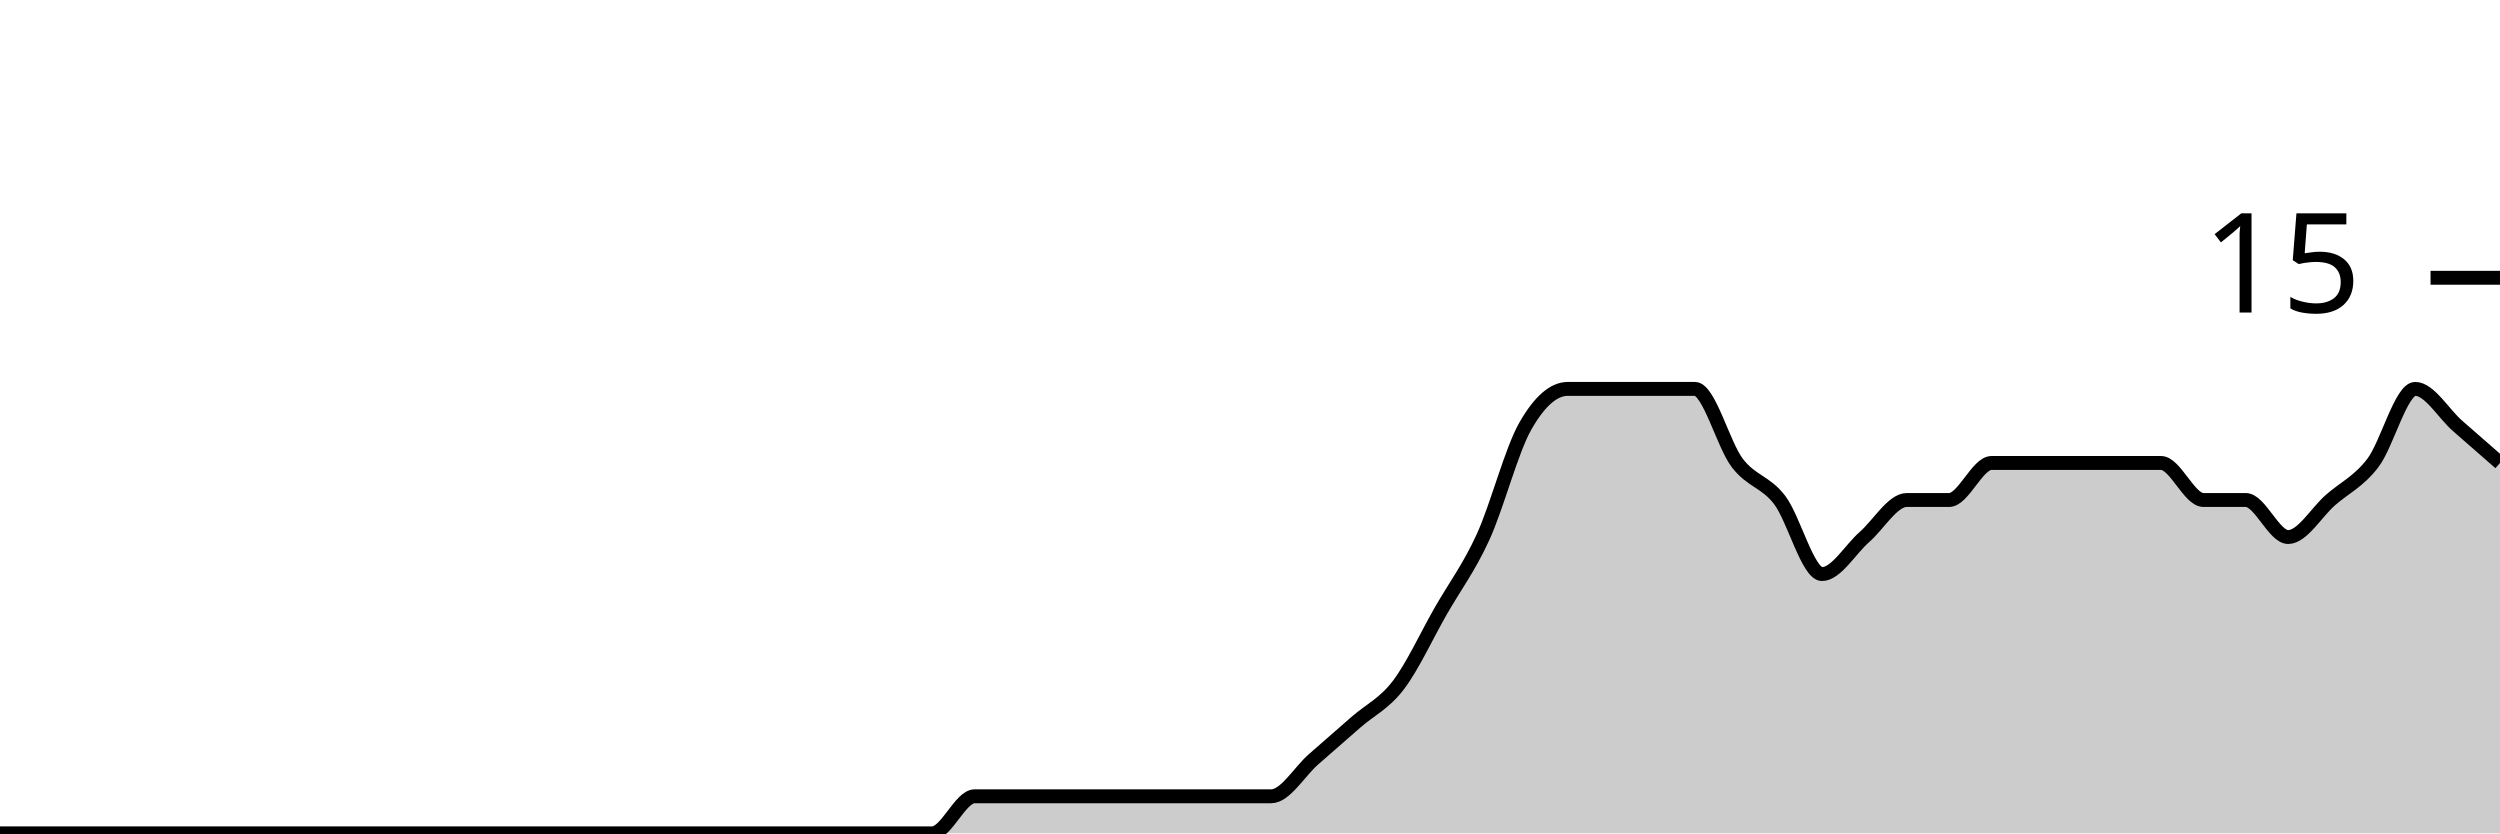
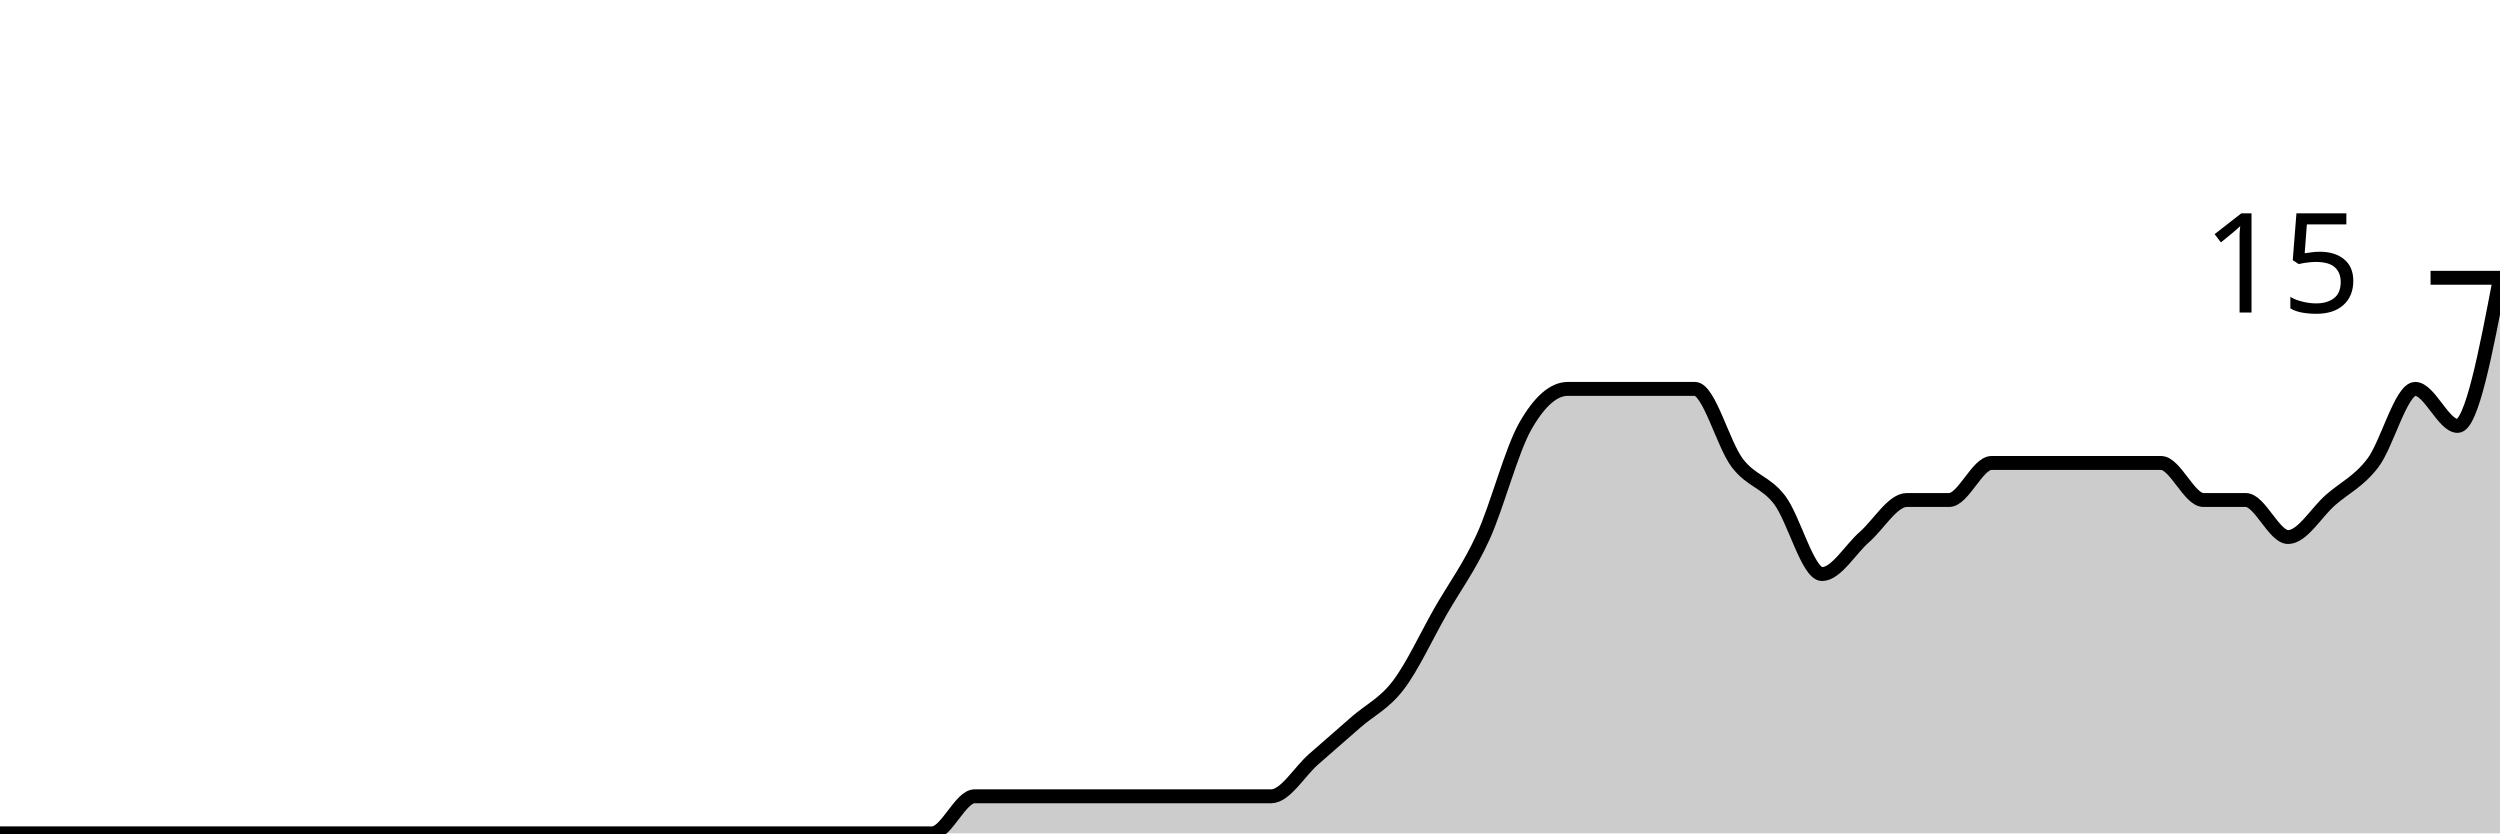
<svg xmlns="http://www.w3.org/2000/svg" viewBox="0 0 180 60">
  <g transform="translate(0,20)">
-     <path class="area" fill="rgba(0, 0, 0, 0.2)" d="M0,40C1.017,40,2.034,40,3.051,40C4.068,40,5.085,40,6.102,40C7.119,40,8.136,40,9.153,40C10.169,40,11.186,40,12.203,40C13.22,40,14.237,40,15.254,40C16.271,40,17.288,40,18.305,40C19.322,40,20.339,40,21.356,40C22.373,40,23.39,40,24.407,40C25.424,40,26.441,40,27.458,40C28.475,40,29.492,40,30.508,40C31.525,40,32.542,40,33.559,40C34.576,40,35.593,40,36.61,40C37.627,40,38.644,40,39.661,40C40.678,40,41.695,40,42.712,40C43.729,40,44.746,40,45.763,40C46.78,40,47.797,40,48.814,40C49.831,40,50.847,40,51.864,40C52.881,40,53.898,40,54.915,40C55.932,40,56.949,40,57.966,40C58.983,40,60,40,61.017,40C62.034,40,63.051,40,64.068,40C65.085,40,66.102,40,67.119,40C68.136,40,69.153,37.333,70.169,37.333C71.186,37.333,72.203,37.333,73.22,37.333C74.237,37.333,75.254,37.333,76.271,37.333C77.288,37.333,78.305,37.333,79.322,37.333C80.339,37.333,81.356,37.333,82.373,37.333C83.39,37.333,84.407,37.333,85.424,37.333C86.441,37.333,87.458,37.333,88.475,37.333C89.492,37.333,90.508,37.333,91.525,37.333C92.542,37.333,93.559,35.556,94.576,34.667C95.593,33.778,96.61,32.889,97.627,32C98.644,31.111,99.661,30.667,100.678,29.333C101.695,28,102.712,25.778,103.729,24C104.746,22.222,105.763,20.889,106.78,18.667C107.797,16.444,108.814,12.444,109.831,10.667C110.847,8.889,111.864,8,112.881,8C113.898,8,114.915,8,115.932,8C116.949,8,117.966,8,118.983,8C120,8,121.017,8,122.034,8C123.051,8,124.068,12,125.085,13.333C126.102,14.667,127.119,14.667,128.136,16C129.153,17.333,130.169,21.333,131.186,21.333C132.203,21.333,133.22,19.556,134.237,18.667C135.254,17.778,136.271,16,137.288,16C138.305,16,139.322,16,140.339,16C141.356,16,142.373,13.333,143.39,13.333C144.407,13.333,145.424,13.333,146.441,13.333C147.458,13.333,148.475,13.333,149.492,13.333C150.508,13.333,151.525,13.333,152.542,13.333C153.559,13.333,154.576,13.333,155.593,13.333C156.61,13.333,157.627,16,158.644,16C159.661,16,160.678,16,161.695,16C162.712,16,163.729,18.667,164.746,18.667C165.763,18.667,166.78,16.889,167.797,16C168.814,15.111,169.831,14.667,170.847,13.333C171.864,12,172.881,8,173.898,8C174.915,8,175.932,9.778,176.949,10.667C177.966,11.556,178.983,12.444,180,13.333L180,40C178.983,40,177.966,40,176.949,40C175.932,40,174.915,40,173.898,40C172.881,40,171.864,40,170.847,40C169.831,40,168.814,40,167.797,40C166.78,40,165.763,40,164.746,40C163.729,40,162.712,40,161.695,40C160.678,40,159.661,40,158.644,40C157.627,40,156.61,40,155.593,40C154.576,40,153.559,40,152.542,40C151.525,40,150.508,40,149.492,40C148.475,40,147.458,40,146.441,40C145.424,40,144.407,40,143.39,40C142.373,40,141.356,40,140.339,40C139.322,40,138.305,40,137.288,40C136.271,40,135.254,40,134.237,40C133.22,40,132.203,40,131.186,40C130.169,40,129.153,40,128.136,40C127.119,40,126.102,40,125.085,40C124.068,40,123.051,40,122.034,40C121.017,40,120,40,118.983,40C117.966,40,116.949,40,115.932,40C114.915,40,113.898,40,112.881,40C111.864,40,110.847,40,109.831,40C108.814,40,107.797,40,106.78,40C105.763,40,104.746,40,103.729,40C102.712,40,101.695,40,100.678,40C99.661,40,98.644,40,97.627,40C96.61,40,95.593,40,94.576,40C93.559,40,92.542,40,91.525,40C90.508,40,89.492,40,88.475,40C87.458,40,86.441,40,85.424,40C84.407,40,83.39,40,82.373,40C81.356,40,80.339,40,79.322,40C78.305,40,77.288,40,76.271,40C75.254,40,74.237,40,73.22,40C72.203,40,71.186,40,70.169,40C69.153,40,68.136,40,67.119,40C66.102,40,65.085,40,64.068,40C63.051,40,62.034,40,61.017,40C60,40,58.983,40,57.966,40C56.949,40,55.932,40,54.915,40C53.898,40,52.881,40,51.864,40C50.847,40,49.831,40,48.814,40C47.797,40,46.78,40,45.763,40C44.746,40,43.729,40,42.712,40C41.695,40,40.678,40,39.661,40C38.644,40,37.627,40,36.61,40C35.593,40,34.576,40,33.559,40C32.542,40,31.525,40,30.508,40C29.492,40,28.475,40,27.458,40C26.441,40,25.424,40,24.407,40C23.39,40,22.373,40,21.356,40C20.339,40,19.322,40,18.305,40C17.288,40,16.271,40,15.254,40C14.237,40,13.22,40,12.203,40C11.186,40,10.169,40,9.153,40C8.136,40,7.119,40,6.102,40C5.085,40,4.068,40,3.051,40C2.034,40,1.017,40,0,40Z" />
-     <path class="line" stroke="black" fill="none" d="M0,40C1.017,40,2.034,40,3.051,40C4.068,40,5.085,40,6.102,40C7.119,40,8.136,40,9.153,40C10.169,40,11.186,40,12.203,40C13.22,40,14.237,40,15.254,40C16.271,40,17.288,40,18.305,40C19.322,40,20.339,40,21.356,40C22.373,40,23.39,40,24.407,40C25.424,40,26.441,40,27.458,40C28.475,40,29.492,40,30.508,40C31.525,40,32.542,40,33.559,40C34.576,40,35.593,40,36.61,40C37.627,40,38.644,40,39.661,40C40.678,40,41.695,40,42.712,40C43.729,40,44.746,40,45.763,40C46.78,40,47.797,40,48.814,40C49.831,40,50.847,40,51.864,40C52.881,40,53.898,40,54.915,40C55.932,40,56.949,40,57.966,40C58.983,40,60,40,61.017,40C62.034,40,63.051,40,64.068,40C65.085,40,66.102,40,67.119,40C68.136,40,69.153,37.333,70.169,37.333C71.186,37.333,72.203,37.333,73.22,37.333C74.237,37.333,75.254,37.333,76.271,37.333C77.288,37.333,78.305,37.333,79.322,37.333C80.339,37.333,81.356,37.333,82.373,37.333C83.39,37.333,84.407,37.333,85.424,37.333C86.441,37.333,87.458,37.333,88.475,37.333C89.492,37.333,90.508,37.333,91.525,37.333C92.542,37.333,93.559,35.556,94.576,34.667C95.593,33.778,96.61,32.889,97.627,32C98.644,31.111,99.661,30.667,100.678,29.333C101.695,28,102.712,25.778,103.729,24C104.746,22.222,105.763,20.889,106.78,18.667C107.797,16.444,108.814,12.444,109.831,10.667C110.847,8.889,111.864,8,112.881,8C113.898,8,114.915,8,115.932,8C116.949,8,117.966,8,118.983,8C120,8,121.017,8,122.034,8C123.051,8,124.068,12,125.085,13.333C126.102,14.667,127.119,14.667,128.136,16C129.153,17.333,130.169,21.333,131.186,21.333C132.203,21.333,133.22,19.556,134.237,18.667C135.254,17.778,136.271,16,137.288,16C138.305,16,139.322,16,140.339,16C141.356,16,142.373,13.333,143.39,13.333C144.407,13.333,145.424,13.333,146.441,13.333C147.458,13.333,148.475,13.333,149.492,13.333C150.508,13.333,151.525,13.333,152.542,13.333C153.559,13.333,154.576,13.333,155.593,13.333C156.61,13.333,157.627,16,158.644,16C159.661,16,160.678,16,161.695,16C162.712,16,163.729,18.667,164.746,18.667C165.763,18.667,166.78,16.889,167.797,16C168.814,15.111,169.831,14.667,170.847,13.333C171.864,12,172.881,8,173.898,8C174.915,8,175.932,9.778,176.949,10.667C177.966,11.556,178.983,12.444,180,13.333" />
+     <path class="area" fill="rgba(0, 0, 0, 0.2)" d="M0,40C1.017,40,2.034,40,3.051,40C4.068,40,5.085,40,6.102,40C7.119,40,8.136,40,9.153,40C10.169,40,11.186,40,12.203,40C13.22,40,14.237,40,15.254,40C16.271,40,17.288,40,18.305,40C19.322,40,20.339,40,21.356,40C22.373,40,23.39,40,24.407,40C25.424,40,26.441,40,27.458,40C28.475,40,29.492,40,30.508,40C31.525,40,32.542,40,33.559,40C34.576,40,35.593,40,36.61,40C37.627,40,38.644,40,39.661,40C40.678,40,41.695,40,42.712,40C43.729,40,44.746,40,45.763,40C46.78,40,47.797,40,48.814,40C49.831,40,50.847,40,51.864,40C52.881,40,53.898,40,54.915,40C55.932,40,56.949,40,57.966,40C58.983,40,60,40,61.017,40C62.034,40,63.051,40,64.068,40C65.085,40,66.102,40,67.119,40C68.136,40,69.153,37.333,70.169,37.333C71.186,37.333,72.203,37.333,73.22,37.333C74.237,37.333,75.254,37.333,76.271,37.333C77.288,37.333,78.305,37.333,79.322,37.333C80.339,37.333,81.356,37.333,82.373,37.333C83.39,37.333,84.407,37.333,85.424,37.333C86.441,37.333,87.458,37.333,88.475,37.333C89.492,37.333,90.508,37.333,91.525,37.333C92.542,37.333,93.559,35.556,94.576,34.667C95.593,33.778,96.61,32.889,97.627,32C98.644,31.111,99.661,30.667,100.678,29.333C101.695,28,102.712,25.778,103.729,24C104.746,22.222,105.763,20.889,106.78,18.667C107.797,16.444,108.814,12.444,109.831,10.667C110.847,8.889,111.864,8,112.881,8C113.898,8,114.915,8,115.932,8C116.949,8,117.966,8,118.983,8C120,8,121.017,8,122.034,8C123.051,8,124.068,12,125.085,13.333C126.102,14.667,127.119,14.667,128.136,16C129.153,17.333,130.169,21.333,131.186,21.333C132.203,21.333,133.22,19.556,134.237,18.667C135.254,17.778,136.271,16,137.288,16C138.305,16,139.322,16,140.339,16C141.356,16,142.373,13.333,143.39,13.333C144.407,13.333,145.424,13.333,146.441,13.333C147.458,13.333,148.475,13.333,149.492,13.333C150.508,13.333,151.525,13.333,152.542,13.333C153.559,13.333,154.576,13.333,155.593,13.333C156.61,13.333,157.627,16,158.644,16C159.661,16,160.678,16,161.695,16C162.712,16,163.729,18.667,164.746,18.667C165.763,18.667,166.78,16.889,167.797,16C168.814,15.111,169.831,14.667,170.847,13.333C171.864,12,172.881,8,173.898,8C174.915,8,175.932,10.667,176.949,10.667C177.966,10.667,178.983,5.333,180,0L180,40C178.983,40,177.966,40,176.949,40C175.932,40,174.915,40,173.898,40C172.881,40,171.864,40,170.847,40C169.831,40,168.814,40,167.797,40C166.78,40,165.763,40,164.746,40C163.729,40,162.712,40,161.695,40C160.678,40,159.661,40,158.644,40C157.627,40,156.61,40,155.593,40C154.576,40,153.559,40,152.542,40C151.525,40,150.508,40,149.492,40C148.475,40,147.458,40,146.441,40C145.424,40,144.407,40,143.39,40C142.373,40,141.356,40,140.339,40C139.322,40,138.305,40,137.288,40C136.271,40,135.254,40,134.237,40C133.22,40,132.203,40,131.186,40C130.169,40,129.153,40,128.136,40C127.119,40,126.102,40,125.085,40C124.068,40,123.051,40,122.034,40C121.017,40,120,40,118.983,40C117.966,40,116.949,40,115.932,40C114.915,40,113.898,40,112.881,40C111.864,40,110.847,40,109.831,40C108.814,40,107.797,40,106.78,40C105.763,40,104.746,40,103.729,40C102.712,40,101.695,40,100.678,40C99.661,40,98.644,40,97.627,40C96.61,40,95.593,40,94.576,40C93.559,40,92.542,40,91.525,40C90.508,40,89.492,40,88.475,40C87.458,40,86.441,40,85.424,40C84.407,40,83.39,40,82.373,40C81.356,40,80.339,40,79.322,40C78.305,40,77.288,40,76.271,40C75.254,40,74.237,40,73.22,40C72.203,40,71.186,40,70.169,40C69.153,40,68.136,40,67.119,40C66.102,40,65.085,40,64.068,40C63.051,40,62.034,40,61.017,40C60,40,58.983,40,57.966,40C56.949,40,55.932,40,54.915,40C53.898,40,52.881,40,51.864,40C50.847,40,49.831,40,48.814,40C47.797,40,46.78,40,45.763,40C44.746,40,43.729,40,42.712,40C41.695,40,40.678,40,39.661,40C38.644,40,37.627,40,36.61,40C35.593,40,34.576,40,33.559,40C32.542,40,31.525,40,30.508,40C29.492,40,28.475,40,27.458,40C26.441,40,25.424,40,24.407,40C23.39,40,22.373,40,21.356,40C20.339,40,19.322,40,18.305,40C17.288,40,16.271,40,15.254,40C14.237,40,13.22,40,12.203,40C11.186,40,10.169,40,9.153,40C8.136,40,7.119,40,6.102,40C5.085,40,4.068,40,3.051,40C2.034,40,1.017,40,0,40Z" />
+     <path class="line" stroke="black" fill="none" d="M0,40C1.017,40,2.034,40,3.051,40C4.068,40,5.085,40,6.102,40C7.119,40,8.136,40,9.153,40C10.169,40,11.186,40,12.203,40C13.22,40,14.237,40,15.254,40C16.271,40,17.288,40,18.305,40C19.322,40,20.339,40,21.356,40C22.373,40,23.39,40,24.407,40C25.424,40,26.441,40,27.458,40C28.475,40,29.492,40,30.508,40C31.525,40,32.542,40,33.559,40C34.576,40,35.593,40,36.61,40C37.627,40,38.644,40,39.661,40C40.678,40,41.695,40,42.712,40C43.729,40,44.746,40,45.763,40C46.78,40,47.797,40,48.814,40C49.831,40,50.847,40,51.864,40C52.881,40,53.898,40,54.915,40C55.932,40,56.949,40,57.966,40C58.983,40,60,40,61.017,40C62.034,40,63.051,40,64.068,40C65.085,40,66.102,40,67.119,40C68.136,40,69.153,37.333,70.169,37.333C71.186,37.333,72.203,37.333,73.22,37.333C74.237,37.333,75.254,37.333,76.271,37.333C77.288,37.333,78.305,37.333,79.322,37.333C80.339,37.333,81.356,37.333,82.373,37.333C83.39,37.333,84.407,37.333,85.424,37.333C86.441,37.333,87.458,37.333,88.475,37.333C89.492,37.333,90.508,37.333,91.525,37.333C92.542,37.333,93.559,35.556,94.576,34.667C95.593,33.778,96.61,32.889,97.627,32C98.644,31.111,99.661,30.667,100.678,29.333C101.695,28,102.712,25.778,103.729,24C104.746,22.222,105.763,20.889,106.78,18.667C107.797,16.444,108.814,12.444,109.831,10.667C110.847,8.889,111.864,8,112.881,8C113.898,8,114.915,8,115.932,8C116.949,8,117.966,8,118.983,8C120,8,121.017,8,122.034,8C123.051,8,124.068,12,125.085,13.333C126.102,14.667,127.119,14.667,128.136,16C129.153,17.333,130.169,21.333,131.186,21.333C132.203,21.333,133.22,19.556,134.237,18.667C135.254,17.778,136.271,16,137.288,16C138.305,16,139.322,16,140.339,16C141.356,16,142.373,13.333,143.39,13.333C144.407,13.333,145.424,13.333,146.441,13.333C147.458,13.333,148.475,13.333,149.492,13.333C150.508,13.333,151.525,13.333,152.542,13.333C153.559,13.333,154.576,13.333,155.593,13.333C156.61,13.333,157.627,16,158.644,16C159.661,16,160.678,16,161.695,16C162.712,16,163.729,18.667,164.746,18.667C165.763,18.667,166.78,16.889,167.797,16C168.814,15.111,169.831,14.667,170.847,13.333C171.864,12,172.881,8,173.898,8C174.915,8,175.932,10.667,176.949,10.667C177.966,10.667,178.983,5.333,180,0" />
    <path class="axis-ceiling" stroke-width="1" stroke="black" fill="none" d="M175,0L180,0" />
    <text class="axis-ceiling-label" font-family="sans-serif" text-anchor="end" font-size="10px" x="170" y="2.5">15</text>
  </g>
</svg>
